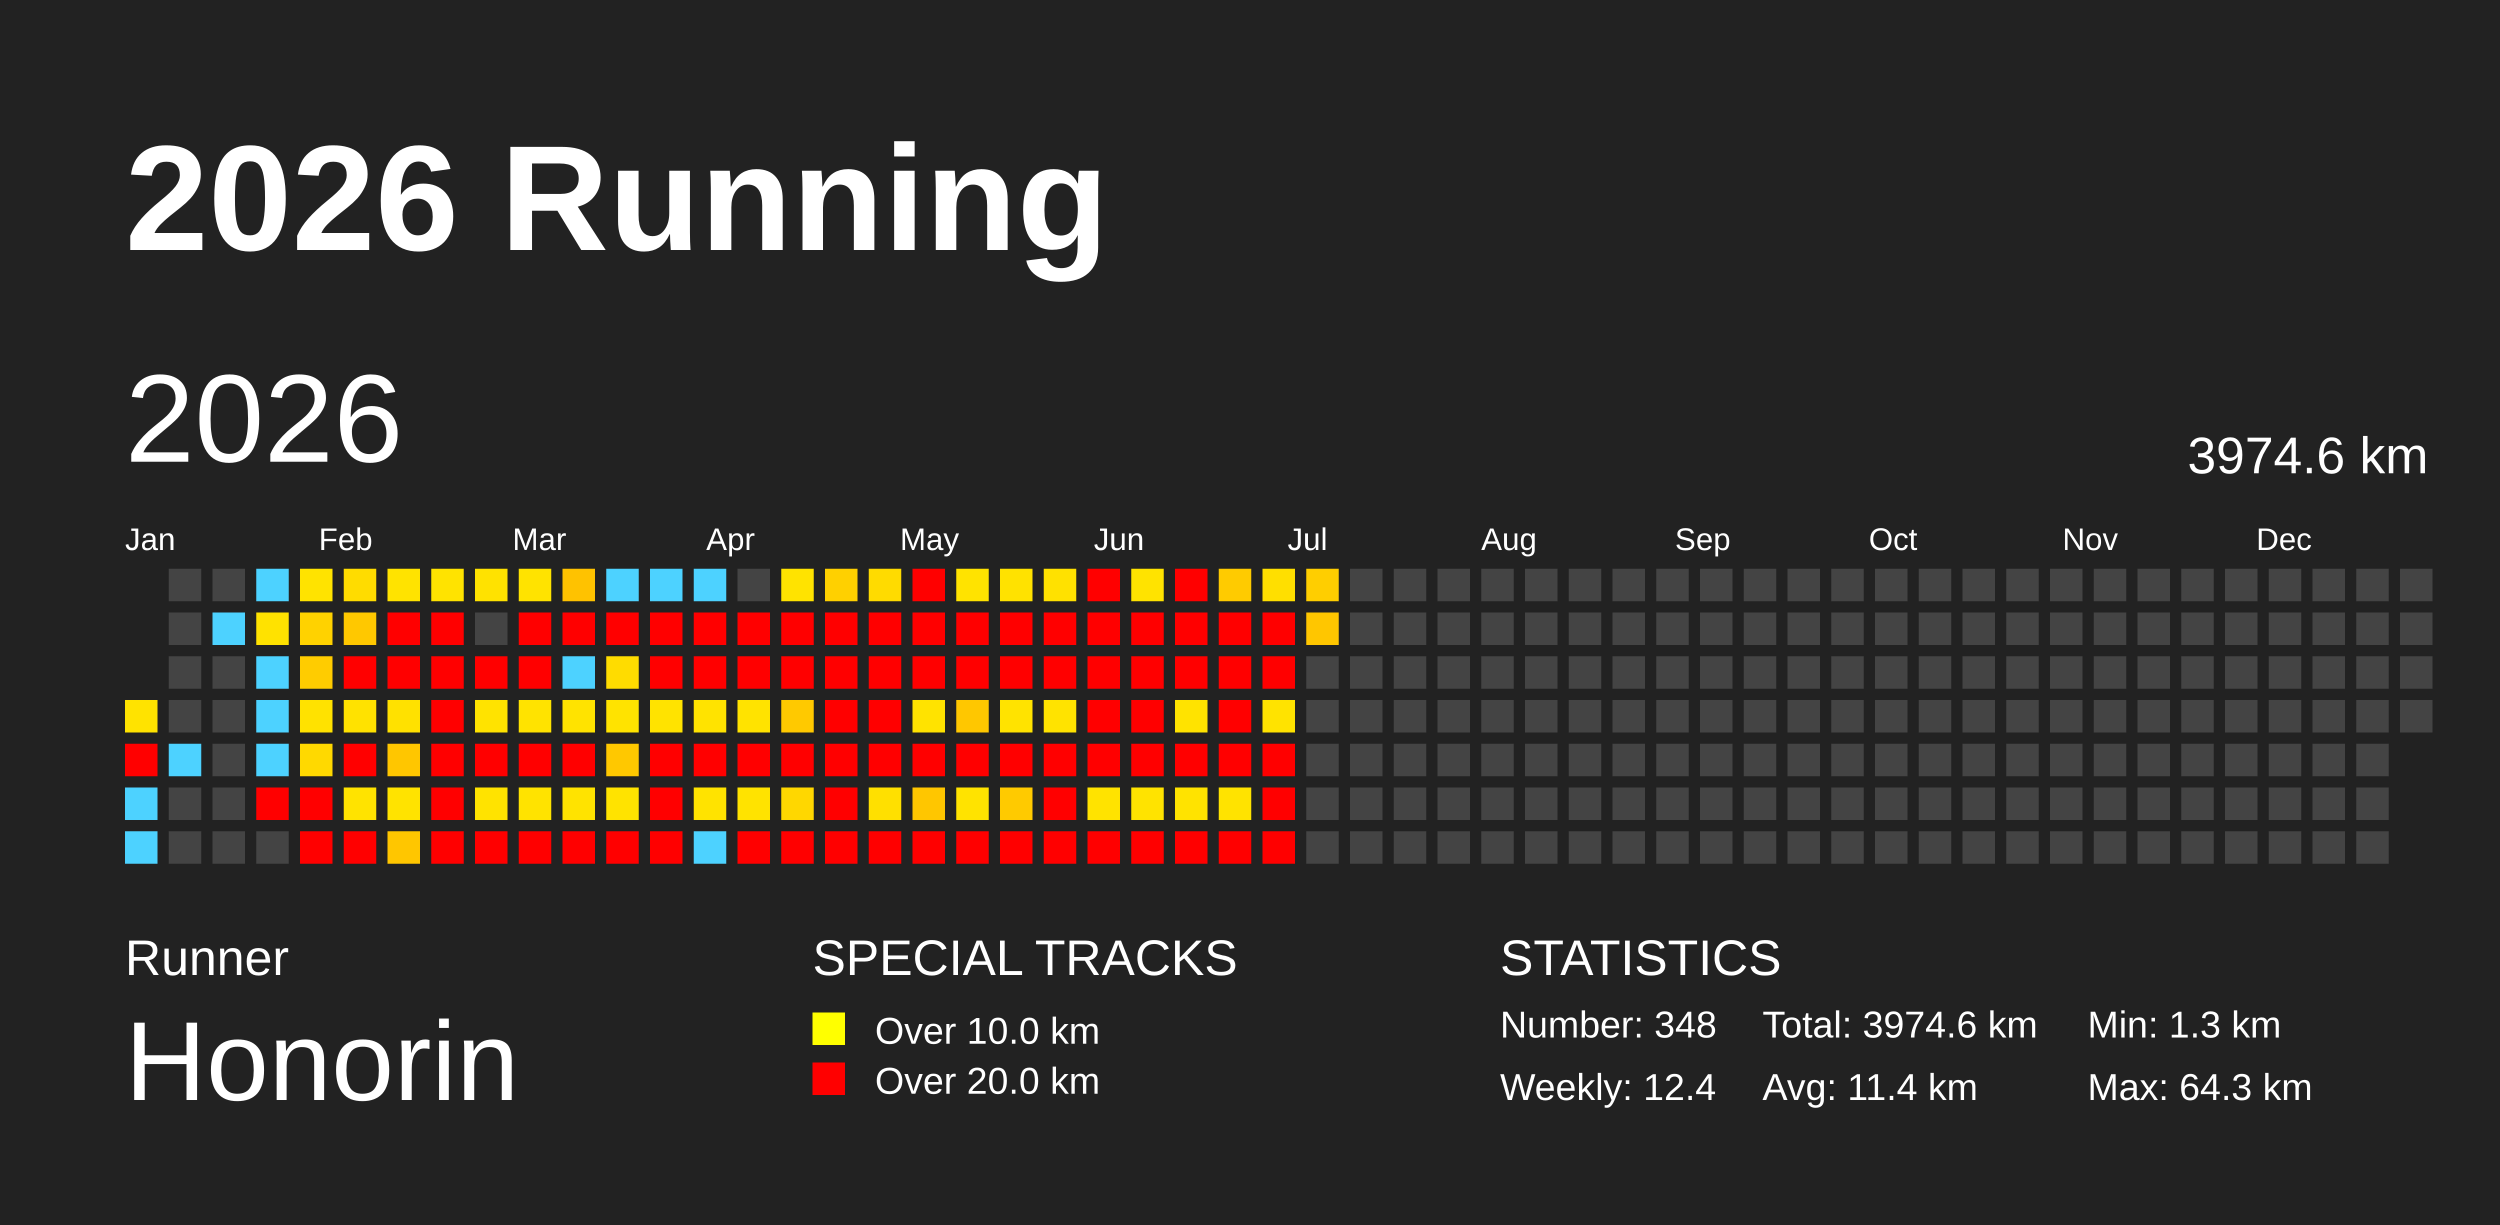
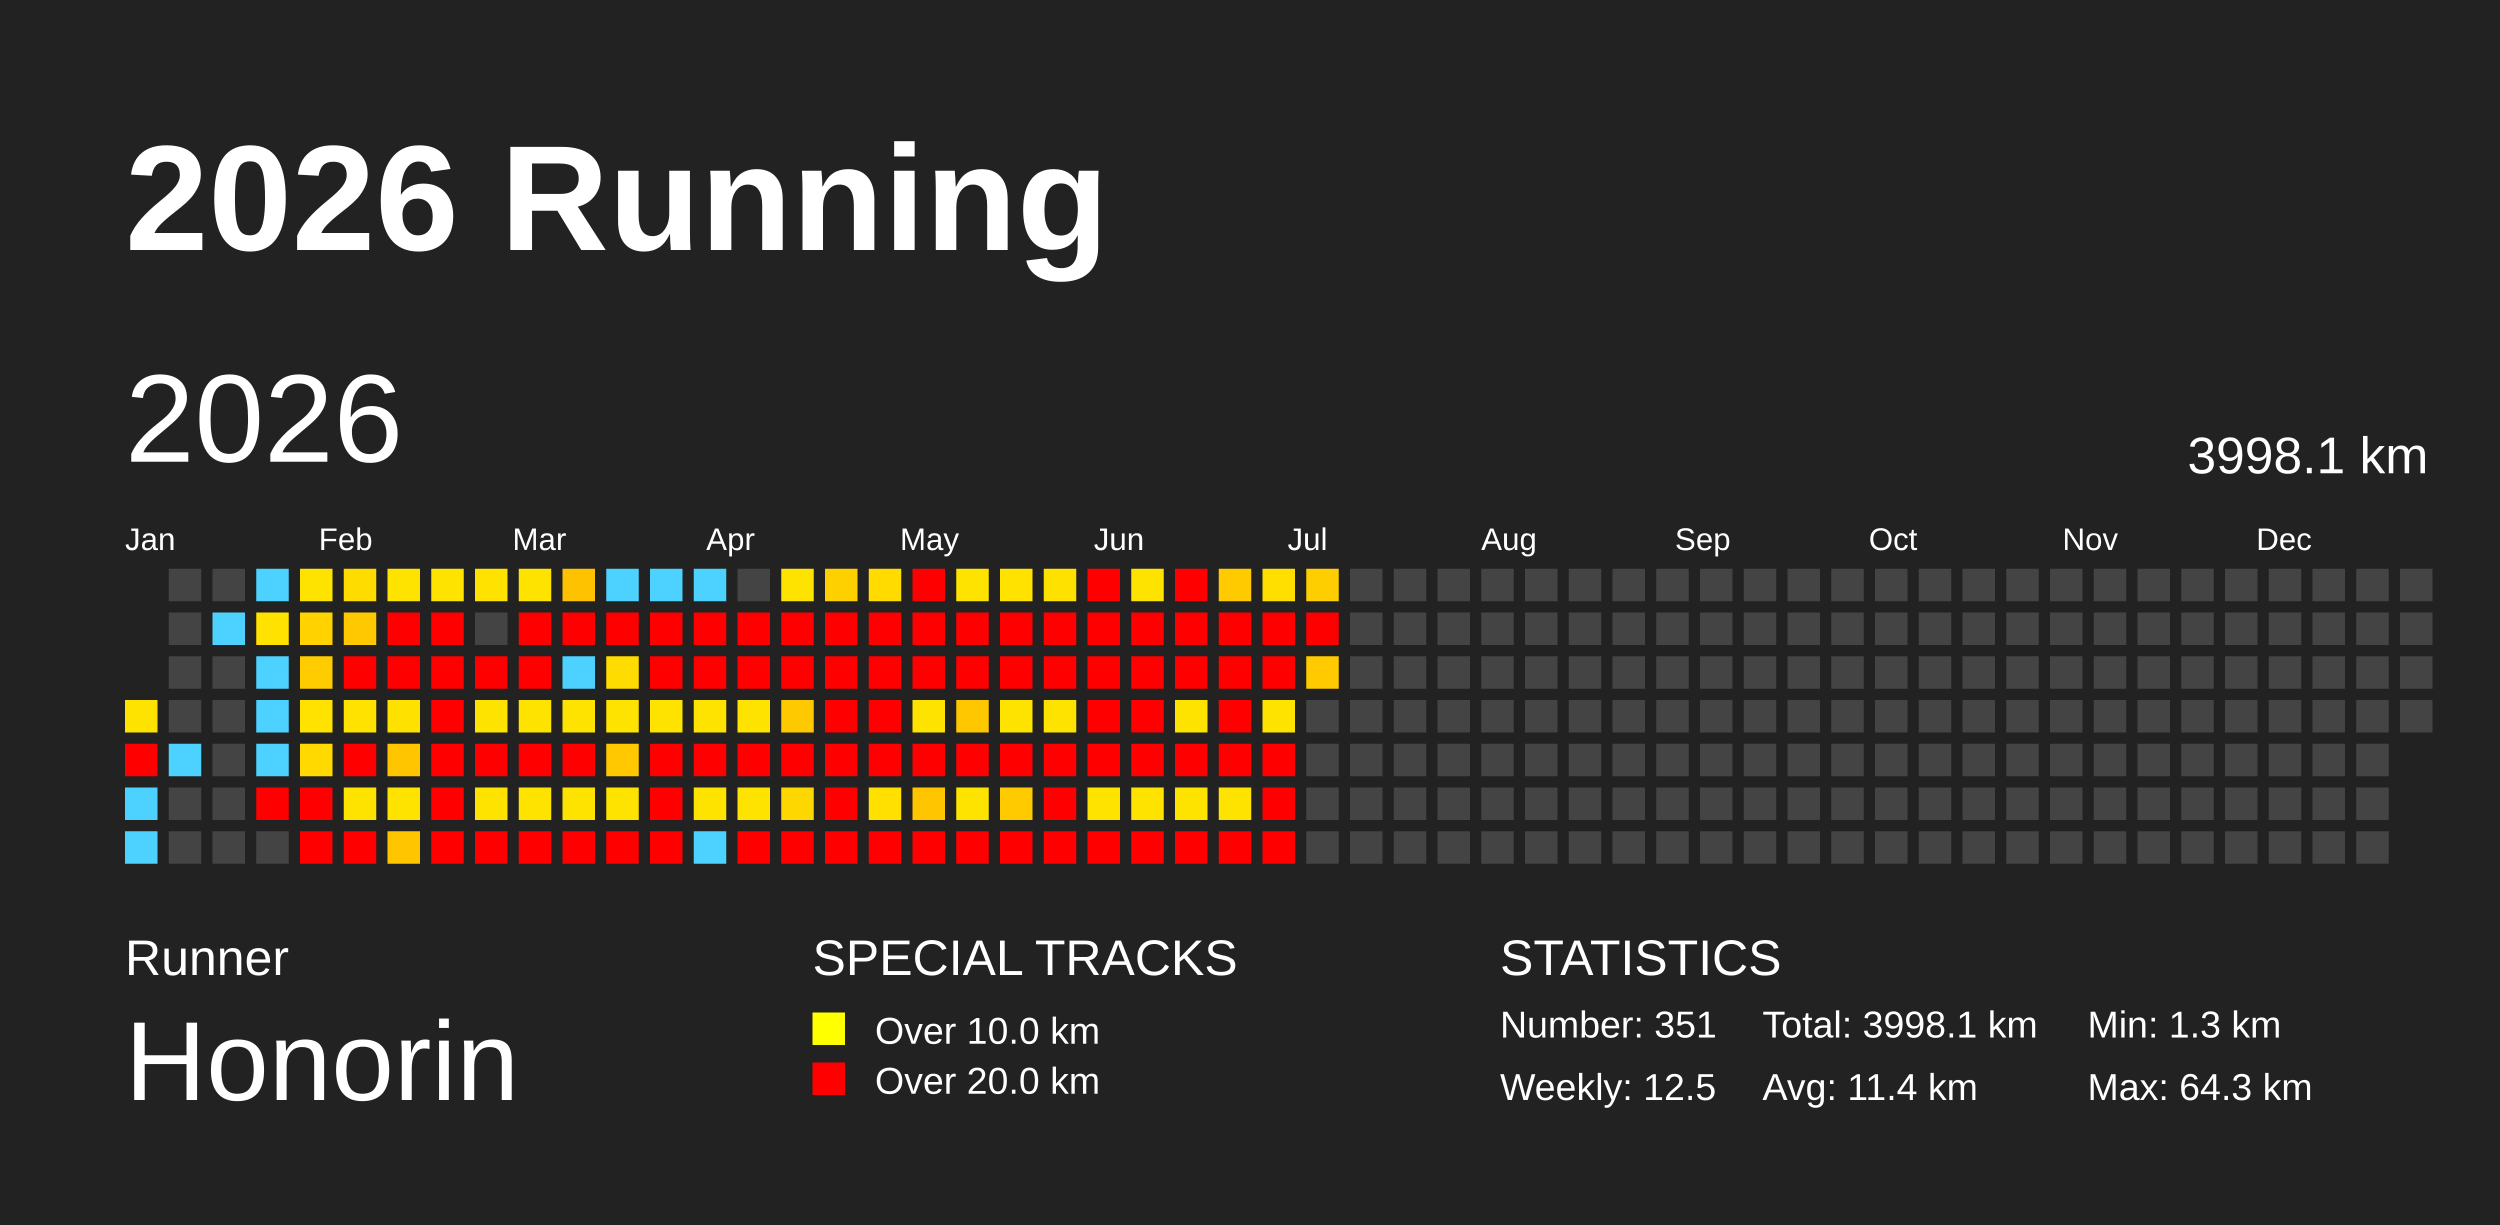
<svg xmlns="http://www.w3.org/2000/svg" baseProfile="full" height="98mm" version="1.1" viewBox="0,0,200,98" width="200mm">
  <defs />
  <rect fill="#222222" height="98" width="200" x="0" y="0" />
  <text fill="#FFFFFF" style="font-size:12px; font-family:Arial; font-weight:bold;" x="10" y="20">2026 Running</text>
  <text fill="#FFFFFF" style="font-size:4px; font-family:Arial" x="10" y="78">Runner</text>
  <text fill="#FFFFFF" style="font-size:9px; font-family:Arial" x="10" y="88">Honorin</text>
  <text fill="#FFFFFF" style="font-size:4px; font-family:Arial" x="65" y="78">SPECIAL TRACKS</text>
  <rect fill="yellow" height="2.6" width="2.6" x="65" y="81" />
  <text fill="#FFFFFF" style="font-size:3px; font-family:Arial" x="70" y="83.5">Over 10.0 km</text>
  <rect fill="red" height="2.6" width="2.6" x="65" y="85" />
  <text fill="#FFFFFF" style="font-size:3px; font-family:Arial" x="70" y="87.5">Over 20.0 km</text>
  <text fill="#FFFFFF" style="font-size:4px; font-family:Arial" x="120" y="78">STATISTICS</text>
-   <text fill="#FFFFFF" style="font-size:3px; font-family:Arial" x="120" y="83">Number: 348</text>
-   <text fill="#FFFFFF" style="font-size:3px; font-family:Arial" x="120" y="88">Weekly: 12.4</text>
-   <text fill="#FFFFFF" style="font-size:3px; font-family:Arial" x="141" y="83">Total: 3974.6 km</text>
+   <text fill="#FFFFFF" style="font-size:3px; font-family:Arial" x="120" y="83">Number: 351</text>
+   <text fill="#FFFFFF" style="font-size:3px; font-family:Arial" x="120" y="88">Weekly: 12.5</text>
+   <text fill="#FFFFFF" style="font-size:3px; font-family:Arial" x="141" y="83">Total: 3998.1 km</text>
  <text fill="#FFFFFF" style="font-size:3px; font-family:Arial" x="141" y="88">Avg: 11.4 km</text>
  <text fill="#FFFFFF" style="font-size:3px; font-family:Arial" x="167" y="83">Min: 1.3 km</text>
  <text fill="#FFFFFF" style="font-size:3px; font-family:Arial" x="167" y="88">Max: 64.3 km</text>
  <text dominant-baseline="hanging" fill="#FFFFFF" style="font-size:10.0px; font-family:Arial;" x="10" y="30">2026</text>
-   <text dominant-baseline="hanging" fill="#FFFFFF" style="font-size:4.125px; font-family:Arial;" x="175" y="35">3974.6 km</text>
+   <text dominant-baseline="hanging" fill="#FFFFFF" style="font-size:4.125px; font-family:Arial;" x="175" y="35">3998.1 km</text>
  <text fill="#FFFFFF" style="font-size:2.5px; font-family:Arial" x="10.0" y="44">Jan</text>
  <text fill="#FFFFFF" style="font-size:2.5px; font-family:Arial" x="25.5" y="44">Feb</text>
  <text fill="#FFFFFF" style="font-size:2.5px; font-family:Arial" x="41.0" y="44">Mar</text>
  <text fill="#FFFFFF" style="font-size:2.5px; font-family:Arial" x="56.5" y="44">Apr</text>
  <text fill="#FFFFFF" style="font-size:2.5px; font-family:Arial" x="72.0" y="44">May</text>
  <text fill="#FFFFFF" style="font-size:2.5px; font-family:Arial" x="87.5" y="44">Jun</text>
  <text fill="#FFFFFF" style="font-size:2.5px; font-family:Arial" x="103.0" y="44">Jul</text>
  <text fill="#FFFFFF" style="font-size:2.5px; font-family:Arial" x="118.5" y="44">Aug</text>
  <text fill="#FFFFFF" style="font-size:2.5px; font-family:Arial" x="134.0" y="44">Sep</text>
  <text fill="#FFFFFF" style="font-size:2.5px; font-family:Arial" x="149.5" y="44">Oct</text>
  <text fill="#FFFFFF" style="font-size:2.5px; font-family:Arial" x="165.0" y="44">Nov</text>
  <text fill="#FFFFFF" style="font-size:2.5px; font-family:Arial" x="180.5" y="44">Dec</text>
  <rect fill="#ffe300" height="2.6" width="2.6" x="10.0" y="56.0" />
  <rect fill="red" height="2.6" width="2.6" x="10.0" y="59.5" />
  <rect fill="#4dd2ff" height="2.6" width="2.6" x="10.0" y="63.0" />
  <rect fill="#4dd2ff" height="2.6" width="2.6" x="10.0" y="66.5" />
  <rect fill="#444444" height="2.6" width="2.6" x="13.5" y="45.5" />
  <rect fill="#444444" height="2.6" width="2.6" x="13.5" y="49.0" />
  <rect fill="#444444" height="2.6" width="2.6" x="13.5" y="52.5" />
  <rect fill="#444444" height="2.6" width="2.6" x="13.5" y="56.0" />
  <rect fill="#4dd2ff" height="2.6" width="2.6" x="13.5" y="59.5" />
  <rect fill="#444444" height="2.6" width="2.6" x="13.5" y="63.0" />
  <rect fill="#444444" height="2.6" width="2.6" x="13.5" y="66.5" />
  <rect fill="#444444" height="2.6" width="2.6" x="17.0" y="45.5" />
  <rect fill="#4dd2ff" height="2.6" width="2.6" x="17.0" y="49.0" />
  <rect fill="#444444" height="2.6" width="2.6" x="17.0" y="52.5" />
  <rect fill="#444444" height="2.6" width="2.6" x="17.0" y="56.0" />
  <rect fill="#444444" height="2.6" width="2.6" x="17.0" y="59.5" />
  <rect fill="#444444" height="2.6" width="2.6" x="17.0" y="63.0" />
  <rect fill="#444444" height="2.6" width="2.6" x="17.0" y="66.5" />
  <rect fill="#4dd2ff" height="2.6" width="2.6" x="20.5" y="45.5" />
  <rect fill="#ffe200" height="2.6" width="2.6" x="20.5" y="49.0" />
  <rect fill="#4dd2ff" height="2.6" width="2.6" x="20.5" y="52.5" />
  <rect fill="#4dd2ff" height="2.6" width="2.6" x="20.5" y="56.0" />
  <rect fill="#4dd2ff" height="2.6" width="2.6" x="20.5" y="59.5" />
  <rect fill="red" height="2.6" width="2.6" x="20.5" y="63.0" />
  <rect fill="#444444" height="2.6" width="2.6" x="20.5" y="66.5" />
  <rect fill="#ffe300" height="2.6" width="2.6" x="24.0" y="45.5" />
  <rect fill="#ffd200" height="2.6" width="2.6" x="24.0" y="49.0" />
  <rect fill="#ffcc00" height="2.6" width="2.6" x="24.0" y="52.5" />
  <rect fill="#ffe200" height="2.6" width="2.6" x="24.0" y="56.0" />
  <rect fill="#ffd900" height="2.6" width="2.6" x="24.0" y="59.5" />
  <rect fill="red" height="2.6" width="2.6" x="24.0" y="63.0" />
  <rect fill="red" height="2.6" width="2.6" x="24.0" y="66.5" />
  <rect fill="#ffdc00" height="2.6" width="2.6" x="27.5" y="45.5" />
  <rect fill="#ffc800" height="2.6" width="2.6" x="27.5" y="49.0" />
  <rect fill="red" height="2.6" width="2.6" x="27.5" y="52.5" />
  <rect fill="#ffe200" height="2.6" width="2.6" x="27.5" y="56.0" />
  <rect fill="red" height="2.6" width="2.6" x="27.5" y="59.5" />
  <rect fill="#ffe300" height="2.6" width="2.6" x="27.5" y="63.0" />
  <rect fill="red" height="2.6" width="2.6" x="27.5" y="66.5" />
  <rect fill="#ffe300" height="2.6" width="2.6" x="31.0" y="45.5" />
  <rect fill="red" height="2.6" width="2.6" x="31.0" y="49.0" />
  <rect fill="red" height="2.6" width="2.6" x="31.0" y="52.5" />
  <rect fill="#ffe100" height="2.6" width="2.6" x="31.0" y="56.0" />
  <rect fill="#ffc600" height="2.6" width="2.6" x="31.0" y="59.5" />
  <rect fill="#ffe300" height="2.6" width="2.6" x="31.0" y="63.0" />
  <rect fill="#ffc600" height="2.6" width="2.6" x="31.0" y="66.5" />
  <rect fill="#ffe300" height="2.6" width="2.6" x="34.5" y="45.5" />
  <rect fill="red" height="2.6" width="2.6" x="34.5" y="49.0" />
  <rect fill="red" height="2.6" width="2.6" x="34.5" y="52.5" />
  <rect fill="red" height="2.6" width="2.6" x="34.5" y="56.0" />
  <rect fill="red" height="2.6" width="2.6" x="34.5" y="59.5" />
  <rect fill="red" height="2.6" width="2.6" x="34.5" y="63.0" />
  <rect fill="red" height="2.6" width="2.6" x="34.5" y="66.5" />
  <rect fill="#ffe200" height="2.6" width="2.6" x="38.0" y="45.5" />
  <rect fill="#444444" height="2.6" width="2.6" x="38.0" y="49.0" />
  <rect fill="red" height="2.6" width="2.6" x="38.0" y="52.5" />
  <rect fill="#ffe300" height="2.6" width="2.6" x="38.0" y="56.0" />
  <rect fill="red" height="2.6" width="2.6" x="38.0" y="59.5" />
  <rect fill="#ffe300" height="2.6" width="2.6" x="38.0" y="63.0" />
  <rect fill="red" height="2.6" width="2.6" x="38.0" y="66.5" />
  <rect fill="#ffe300" height="2.6" width="2.6" x="41.5" y="45.5" />
  <rect fill="red" height="2.6" width="2.6" x="41.5" y="49.0" />
  <rect fill="red" height="2.6" width="2.6" x="41.5" y="52.5" />
  <rect fill="#ffe300" height="2.6" width="2.6" x="41.5" y="56.0" />
  <rect fill="red" height="2.6" width="2.6" x="41.5" y="59.5" />
  <rect fill="#ffe300" height="2.6" width="2.6" x="41.5" y="63.0" />
  <rect fill="red" height="2.6" width="2.6" x="41.5" y="66.5" />
  <rect fill="#ffc200" height="2.6" width="2.6" x="45.0" y="45.5" />
  <rect fill="red" height="2.6" width="2.6" x="45.0" y="49.0" />
  <rect fill="#4dd2ff" height="2.6" width="2.6" x="45.0" y="52.5" />
  <rect fill="#ffe300" height="2.6" width="2.6" x="45.0" y="56.0" />
  <rect fill="red" height="2.6" width="2.6" x="45.0" y="59.5" />
  <rect fill="#ffe300" height="2.6" width="2.6" x="45.0" y="63.0" />
  <rect fill="red" height="2.6" width="2.6" x="45.0" y="66.5" />
  <rect fill="#4dd2ff" height="2.6" width="2.6" x="48.5" y="45.5" />
  <rect fill="red" height="2.6" width="2.6" x="48.5" y="49.0" />
  <rect fill="#ffdc00" height="2.6" width="2.6" x="48.5" y="52.5" />
  <rect fill="#ffe300" height="2.6" width="2.6" x="48.5" y="56.0" />
  <rect fill="#ffc800" height="2.6" width="2.6" x="48.5" y="59.5" />
  <rect fill="#ffe300" height="2.6" width="2.6" x="48.5" y="63.0" />
  <rect fill="red" height="2.6" width="2.6" x="48.5" y="66.5" />
  <rect fill="#4dd2ff" height="2.6" width="2.6" x="52.0" y="45.5" />
  <rect fill="red" height="2.6" width="2.6" x="52.0" y="49.0" />
  <rect fill="red" height="2.6" width="2.6" x="52.0" y="52.5" />
  <rect fill="#ffe300" height="2.6" width="2.6" x="52.0" y="56.0" />
  <rect fill="red" height="2.6" width="2.6" x="52.0" y="59.5" />
  <rect fill="red" height="2.6" width="2.6" x="52.0" y="63.0" />
  <rect fill="red" height="2.6" width="2.6" x="52.0" y="66.5" />
  <rect fill="#4dd2ff" height="2.6" width="2.6" x="55.5" y="45.5" />
  <rect fill="red" height="2.6" width="2.6" x="55.5" y="49.0" />
  <rect fill="red" height="2.6" width="2.6" x="55.5" y="52.5" />
  <rect fill="#ffe300" height="2.6" width="2.6" x="55.5" y="56.0" />
  <rect fill="red" height="2.6" width="2.6" x="55.5" y="59.5" />
  <rect fill="#ffe300" height="2.6" width="2.6" x="55.5" y="63.0" />
  <rect fill="#4dd2ff" height="2.6" width="2.6" x="55.5" y="66.5" />
  <rect fill="#444444" height="2.6" width="2.6" x="59.0" y="45.5" />
  <rect fill="red" height="2.6" width="2.6" x="59.0" y="49.0" />
  <rect fill="red" height="2.6" width="2.6" x="59.0" y="52.5" />
  <rect fill="#ffe300" height="2.6" width="2.6" x="59.0" y="56.0" />
  <rect fill="red" height="2.6" width="2.6" x="59.0" y="59.5" />
  <rect fill="#ffe300" height="2.6" width="2.6" x="59.0" y="63.0" />
  <rect fill="red" height="2.6" width="2.6" x="59.0" y="66.5" />
  <rect fill="#ffe300" height="2.6" width="2.6" x="62.5" y="45.5" />
  <rect fill="red" height="2.6" width="2.6" x="62.5" y="49.0" />
  <rect fill="red" height="2.6" width="2.6" x="62.5" y="52.5" />
  <rect fill="#ffc900" height="2.6" width="2.6" x="62.5" y="56.0" />
  <rect fill="red" height="2.6" width="2.6" x="62.5" y="59.5" />
  <rect fill="#ffd700" height="2.6" width="2.6" x="62.5" y="63.0" />
  <rect fill="red" height="2.6" width="2.6" x="62.5" y="66.5" />
  <rect fill="#ffd000" height="2.6" width="2.6" x="66.0" y="45.5" />
  <rect fill="red" height="2.6" width="2.6" x="66.0" y="49.0" />
  <rect fill="red" height="2.6" width="2.6" x="66.0" y="52.5" />
  <rect fill="red" height="2.6" width="2.6" x="66.0" y="56.0" />
  <rect fill="red" height="2.6" width="2.6" x="66.0" y="59.5" />
  <rect fill="red" height="2.6" width="2.6" x="66.0" y="63.0" />
  <rect fill="red" height="2.6" width="2.6" x="66.0" y="66.5" />
  <rect fill="#ffdb00" height="2.6" width="2.6" x="69.5" y="45.5" />
  <rect fill="red" height="2.6" width="2.6" x="69.5" y="49.0" />
  <rect fill="red" height="2.6" width="2.6" x="69.5" y="52.5" />
  <rect fill="red" height="2.6" width="2.6" x="69.5" y="56.0" />
  <rect fill="red" height="2.6" width="2.6" x="69.5" y="59.5" />
  <rect fill="#ffe000" height="2.6" width="2.6" x="69.5" y="63.0" />
  <rect fill="red" height="2.6" width="2.6" x="69.5" y="66.5" />
  <rect fill="red" height="2.6" width="2.6" x="73.0" y="45.5" />
  <rect fill="red" height="2.6" width="2.6" x="73.0" y="49.0" />
  <rect fill="red" height="2.6" width="2.6" x="73.0" y="52.5" />
  <rect fill="#ffe300" height="2.6" width="2.6" x="73.0" y="56.0" />
  <rect fill="red" height="2.6" width="2.6" x="73.0" y="59.5" />
  <rect fill="#ffc600" height="2.6" width="2.6" x="73.0" y="63.0" />
  <rect fill="red" height="2.6" width="2.6" x="73.0" y="66.5" />
  <rect fill="#ffe300" height="2.6" width="2.6" x="76.5" y="45.5" />
  <rect fill="red" height="2.6" width="2.6" x="76.5" y="49.0" />
  <rect fill="red" height="2.6" width="2.6" x="76.5" y="52.5" />
  <rect fill="#ffc700" height="2.6" width="2.6" x="76.5" y="56.0" />
  <rect fill="red" height="2.6" width="2.6" x="76.5" y="59.5" />
  <rect fill="#ffe300" height="2.6" width="2.6" x="76.5" y="63.0" />
  <rect fill="red" height="2.6" width="2.6" x="76.5" y="66.5" />
  <rect fill="#ffe200" height="2.6" width="2.6" x="80.0" y="45.5" />
  <rect fill="red" height="2.6" width="2.6" x="80.0" y="49.0" />
  <rect fill="red" height="2.6" width="2.6" x="80.0" y="52.5" />
  <rect fill="#ffe300" height="2.6" width="2.6" x="80.0" y="56.0" />
  <rect fill="red" height="2.6" width="2.6" x="80.0" y="59.5" />
  <rect fill="#ffca00" height="2.6" width="2.6" x="80.0" y="63.0" />
  <rect fill="red" height="2.6" width="2.6" x="80.0" y="66.5" />
  <rect fill="#ffe100" height="2.6" width="2.6" x="83.5" y="45.5" />
  <rect fill="red" height="2.6" width="2.6" x="83.5" y="49.0" />
  <rect fill="red" height="2.6" width="2.6" x="83.5" y="52.5" />
  <rect fill="#ffe300" height="2.6" width="2.6" x="83.5" y="56.0" />
  <rect fill="red" height="2.6" width="2.6" x="83.5" y="59.5" />
  <rect fill="red" height="2.6" width="2.6" x="83.5" y="63.0" />
  <rect fill="red" height="2.6" width="2.6" x="83.5" y="66.5" />
  <rect fill="red" height="2.6" width="2.6" x="87.0" y="45.5" />
  <rect fill="red" height="2.6" width="2.6" x="87.0" y="49.0" />
  <rect fill="red" height="2.6" width="2.6" x="87.0" y="52.5" />
  <rect fill="red" height="2.6" width="2.6" x="87.0" y="56.0" />
  <rect fill="red" height="2.6" width="2.6" x="87.0" y="59.5" />
  <rect fill="#ffe300" height="2.6" width="2.6" x="87.0" y="63.0" />
  <rect fill="red" height="2.6" width="2.6" x="87.0" y="66.5" />
  <rect fill="#ffe300" height="2.6" width="2.6" x="90.5" y="45.5" />
  <rect fill="red" height="2.6" width="2.6" x="90.5" y="49.0" />
  <rect fill="red" height="2.6" width="2.6" x="90.5" y="52.5" />
  <rect fill="red" height="2.6" width="2.6" x="90.5" y="56.0" />
  <rect fill="red" height="2.6" width="2.6" x="90.5" y="59.5" />
  <rect fill="#ffe300" height="2.6" width="2.6" x="90.5" y="63.0" />
  <rect fill="red" height="2.6" width="2.6" x="90.5" y="66.5" />
  <rect fill="red" height="2.6" width="2.6" x="94.0" y="45.5" />
  <rect fill="red" height="2.6" width="2.6" x="94.0" y="49.0" />
  <rect fill="red" height="2.6" width="2.6" x="94.0" y="52.5" />
  <rect fill="#ffe300" height="2.6" width="2.6" x="94.0" y="56.0" />
  <rect fill="red" height="2.6" width="2.6" x="94.0" y="59.5" />
  <rect fill="#ffe300" height="2.6" width="2.6" x="94.0" y="63.0" />
  <rect fill="red" height="2.6" width="2.6" x="94.0" y="66.5" />
  <rect fill="#ffcb00" height="2.6" width="2.6" x="97.5" y="45.5" />
  <rect fill="red" height="2.6" width="2.6" x="97.5" y="49.0" />
  <rect fill="red" height="2.6" width="2.6" x="97.5" y="52.5" />
  <rect fill="red" height="2.6" width="2.6" x="97.5" y="56.0" />
  <rect fill="red" height="2.6" width="2.6" x="97.5" y="59.5" />
  <rect fill="#ffe300" height="2.6" width="2.6" x="97.5" y="63.0" />
  <rect fill="red" height="2.6" width="2.6" x="97.5" y="66.5" />
  <rect fill="#ffdf00" height="2.6" width="2.6" x="101.0" y="45.5" />
  <rect fill="red" height="2.6" width="2.6" x="101.0" y="49.0" />
  <rect fill="red" height="2.6" width="2.6" x="101.0" y="52.5" />
  <rect fill="#ffe300" height="2.6" width="2.6" x="101.0" y="56.0" />
  <rect fill="red" height="2.6" width="2.6" x="101.0" y="59.5" />
  <rect fill="red" height="2.6" width="2.6" x="101.0" y="63.0" />
  <rect fill="red" height="2.6" width="2.6" x="101.0" y="66.5" />
  <rect fill="#ffce00" height="2.6" width="2.6" x="104.5" y="45.5" />
-   <rect fill="#ffc600" height="2.6" width="2.6" x="104.5" y="49.0" />
-   <rect fill="#444444" height="2.6" width="2.6" x="104.5" y="52.5" />
+   <rect fill="red" height="2.6" width="2.6" x="104.5" y="49.0" />
+   <rect fill="#ffcb00" height="2.6" width="2.6" x="104.5" y="52.5" />
  <rect fill="#444444" height="2.6" width="2.6" x="104.5" y="56.0" />
  <rect fill="#444444" height="2.6" width="2.6" x="104.5" y="59.5" />
  <rect fill="#444444" height="2.6" width="2.6" x="104.5" y="63.0" />
  <rect fill="#444444" height="2.6" width="2.6" x="104.5" y="66.5" />
  <rect fill="#444444" height="2.6" width="2.6" x="108.0" y="45.5" />
  <rect fill="#444444" height="2.6" width="2.6" x="108.0" y="49.0" />
  <rect fill="#444444" height="2.6" width="2.6" x="108.0" y="52.5" />
  <rect fill="#444444" height="2.6" width="2.6" x="108.0" y="56.0" />
  <rect fill="#444444" height="2.6" width="2.6" x="108.0" y="59.5" />
  <rect fill="#444444" height="2.6" width="2.6" x="108.0" y="63.0" />
  <rect fill="#444444" height="2.6" width="2.6" x="108.0" y="66.5" />
  <rect fill="#444444" height="2.6" width="2.6" x="111.5" y="45.5" />
  <rect fill="#444444" height="2.6" width="2.6" x="111.5" y="49.0" />
  <rect fill="#444444" height="2.6" width="2.6" x="111.5" y="52.5" />
  <rect fill="#444444" height="2.6" width="2.6" x="111.5" y="56.0" />
  <rect fill="#444444" height="2.6" width="2.6" x="111.5" y="59.5" />
  <rect fill="#444444" height="2.6" width="2.6" x="111.5" y="63.0" />
  <rect fill="#444444" height="2.6" width="2.6" x="111.5" y="66.5" />
  <rect fill="#444444" height="2.6" width="2.6" x="115.0" y="45.5" />
  <rect fill="#444444" height="2.6" width="2.6" x="115.0" y="49.0" />
  <rect fill="#444444" height="2.6" width="2.6" x="115.0" y="52.5" />
  <rect fill="#444444" height="2.6" width="2.6" x="115.0" y="56.0" />
  <rect fill="#444444" height="2.6" width="2.6" x="115.0" y="59.5" />
  <rect fill="#444444" height="2.6" width="2.6" x="115.0" y="63.0" />
  <rect fill="#444444" height="2.6" width="2.6" x="115.0" y="66.5" />
  <rect fill="#444444" height="2.6" width="2.6" x="118.5" y="45.5" />
  <rect fill="#444444" height="2.6" width="2.6" x="118.5" y="49.0" />
  <rect fill="#444444" height="2.6" width="2.6" x="118.5" y="52.5" />
  <rect fill="#444444" height="2.6" width="2.6" x="118.5" y="56.0" />
  <rect fill="#444444" height="2.6" width="2.6" x="118.5" y="59.5" />
  <rect fill="#444444" height="2.6" width="2.6" x="118.5" y="63.0" />
  <rect fill="#444444" height="2.6" width="2.6" x="118.5" y="66.5" />
  <rect fill="#444444" height="2.6" width="2.6" x="122.0" y="45.5" />
  <rect fill="#444444" height="2.6" width="2.6" x="122.0" y="49.0" />
  <rect fill="#444444" height="2.6" width="2.6" x="122.0" y="52.5" />
  <rect fill="#444444" height="2.6" width="2.6" x="122.0" y="56.0" />
  <rect fill="#444444" height="2.6" width="2.6" x="122.0" y="59.5" />
  <rect fill="#444444" height="2.6" width="2.6" x="122.0" y="63.0" />
  <rect fill="#444444" height="2.6" width="2.6" x="122.0" y="66.5" />
  <rect fill="#444444" height="2.6" width="2.6" x="125.5" y="45.5" />
  <rect fill="#444444" height="2.6" width="2.6" x="125.5" y="49.0" />
  <rect fill="#444444" height="2.6" width="2.6" x="125.5" y="52.5" />
  <rect fill="#444444" height="2.6" width="2.6" x="125.5" y="56.0" />
  <rect fill="#444444" height="2.6" width="2.6" x="125.5" y="59.5" />
  <rect fill="#444444" height="2.6" width="2.6" x="125.5" y="63.0" />
  <rect fill="#444444" height="2.6" width="2.6" x="125.5" y="66.5" />
  <rect fill="#444444" height="2.6" width="2.6" x="129.0" y="45.5" />
  <rect fill="#444444" height="2.6" width="2.6" x="129.0" y="49.0" />
  <rect fill="#444444" height="2.6" width="2.6" x="129.0" y="52.5" />
  <rect fill="#444444" height="2.6" width="2.6" x="129.0" y="56.0" />
  <rect fill="#444444" height="2.6" width="2.6" x="129.0" y="59.5" />
  <rect fill="#444444" height="2.6" width="2.6" x="129.0" y="63.0" />
  <rect fill="#444444" height="2.6" width="2.6" x="129.0" y="66.5" />
  <rect fill="#444444" height="2.6" width="2.6" x="132.5" y="45.5" />
  <rect fill="#444444" height="2.6" width="2.6" x="132.5" y="49.0" />
  <rect fill="#444444" height="2.6" width="2.6" x="132.5" y="52.5" />
  <rect fill="#444444" height="2.6" width="2.6" x="132.5" y="56.0" />
  <rect fill="#444444" height="2.6" width="2.6" x="132.5" y="59.5" />
  <rect fill="#444444" height="2.6" width="2.6" x="132.5" y="63.0" />
  <rect fill="#444444" height="2.6" width="2.6" x="132.5" y="66.5" />
  <rect fill="#444444" height="2.6" width="2.6" x="136.0" y="45.5" />
  <rect fill="#444444" height="2.6" width="2.6" x="136.0" y="49.0" />
  <rect fill="#444444" height="2.6" width="2.6" x="136.0" y="52.5" />
  <rect fill="#444444" height="2.6" width="2.6" x="136.0" y="56.0" />
  <rect fill="#444444" height="2.6" width="2.6" x="136.0" y="59.5" />
  <rect fill="#444444" height="2.6" width="2.6" x="136.0" y="63.0" />
  <rect fill="#444444" height="2.6" width="2.6" x="136.0" y="66.5" />
  <rect fill="#444444" height="2.6" width="2.6" x="139.5" y="45.5" />
  <rect fill="#444444" height="2.6" width="2.6" x="139.5" y="49.0" />
  <rect fill="#444444" height="2.6" width="2.6" x="139.5" y="52.5" />
  <rect fill="#444444" height="2.6" width="2.6" x="139.5" y="56.0" />
  <rect fill="#444444" height="2.6" width="2.6" x="139.5" y="59.5" />
  <rect fill="#444444" height="2.6" width="2.6" x="139.5" y="63.0" />
  <rect fill="#444444" height="2.6" width="2.6" x="139.5" y="66.5" />
  <rect fill="#444444" height="2.6" width="2.6" x="143.0" y="45.5" />
  <rect fill="#444444" height="2.6" width="2.6" x="143.0" y="49.0" />
  <rect fill="#444444" height="2.6" width="2.6" x="143.0" y="52.5" />
  <rect fill="#444444" height="2.6" width="2.6" x="143.0" y="56.0" />
  <rect fill="#444444" height="2.6" width="2.6" x="143.0" y="59.5" />
  <rect fill="#444444" height="2.6" width="2.6" x="143.0" y="63.0" />
  <rect fill="#444444" height="2.6" width="2.6" x="143.0" y="66.5" />
  <rect fill="#444444" height="2.6" width="2.6" x="146.5" y="45.5" />
  <rect fill="#444444" height="2.6" width="2.6" x="146.5" y="49.0" />
  <rect fill="#444444" height="2.6" width="2.6" x="146.5" y="52.5" />
  <rect fill="#444444" height="2.6" width="2.6" x="146.5" y="56.0" />
  <rect fill="#444444" height="2.6" width="2.6" x="146.5" y="59.5" />
  <rect fill="#444444" height="2.6" width="2.6" x="146.5" y="63.0" />
  <rect fill="#444444" height="2.6" width="2.6" x="146.5" y="66.5" />
  <rect fill="#444444" height="2.6" width="2.6" x="150.0" y="45.5" />
  <rect fill="#444444" height="2.6" width="2.6" x="150.0" y="49.0" />
  <rect fill="#444444" height="2.6" width="2.6" x="150.0" y="52.5" />
  <rect fill="#444444" height="2.6" width="2.6" x="150.0" y="56.0" />
  <rect fill="#444444" height="2.6" width="2.6" x="150.0" y="59.5" />
  <rect fill="#444444" height="2.6" width="2.6" x="150.0" y="63.0" />
  <rect fill="#444444" height="2.6" width="2.6" x="150.0" y="66.5" />
  <rect fill="#444444" height="2.6" width="2.6" x="153.5" y="45.5" />
  <rect fill="#444444" height="2.6" width="2.6" x="153.5" y="49.0" />
  <rect fill="#444444" height="2.6" width="2.6" x="153.5" y="52.5" />
  <rect fill="#444444" height="2.6" width="2.6" x="153.5" y="56.0" />
  <rect fill="#444444" height="2.6" width="2.6" x="153.5" y="59.5" />
  <rect fill="#444444" height="2.6" width="2.6" x="153.5" y="63.0" />
  <rect fill="#444444" height="2.6" width="2.6" x="153.5" y="66.5" />
  <rect fill="#444444" height="2.6" width="2.6" x="157.0" y="45.5" />
  <rect fill="#444444" height="2.6" width="2.6" x="157.0" y="49.0" />
  <rect fill="#444444" height="2.6" width="2.6" x="157.0" y="52.5" />
  <rect fill="#444444" height="2.6" width="2.6" x="157.0" y="56.0" />
  <rect fill="#444444" height="2.6" width="2.6" x="157.0" y="59.5" />
  <rect fill="#444444" height="2.6" width="2.6" x="157.0" y="63.0" />
  <rect fill="#444444" height="2.6" width="2.6" x="157.0" y="66.5" />
  <rect fill="#444444" height="2.6" width="2.6" x="160.5" y="45.5" />
  <rect fill="#444444" height="2.6" width="2.6" x="160.5" y="49.0" />
  <rect fill="#444444" height="2.6" width="2.6" x="160.5" y="52.5" />
  <rect fill="#444444" height="2.6" width="2.6" x="160.5" y="56.0" />
  <rect fill="#444444" height="2.6" width="2.6" x="160.5" y="59.5" />
  <rect fill="#444444" height="2.6" width="2.6" x="160.5" y="63.0" />
  <rect fill="#444444" height="2.6" width="2.6" x="160.5" y="66.5" />
  <rect fill="#444444" height="2.6" width="2.6" x="164.0" y="45.5" />
  <rect fill="#444444" height="2.6" width="2.6" x="164.0" y="49.0" />
  <rect fill="#444444" height="2.6" width="2.6" x="164.0" y="52.5" />
  <rect fill="#444444" height="2.6" width="2.6" x="164.0" y="56.0" />
  <rect fill="#444444" height="2.6" width="2.6" x="164.0" y="59.5" />
  <rect fill="#444444" height="2.6" width="2.6" x="164.0" y="63.0" />
  <rect fill="#444444" height="2.6" width="2.6" x="164.0" y="66.5" />
  <rect fill="#444444" height="2.6" width="2.6" x="167.5" y="45.5" />
  <rect fill="#444444" height="2.6" width="2.6" x="167.5" y="49.0" />
  <rect fill="#444444" height="2.6" width="2.6" x="167.5" y="52.5" />
  <rect fill="#444444" height="2.6" width="2.6" x="167.5" y="56.0" />
  <rect fill="#444444" height="2.6" width="2.6" x="167.5" y="59.5" />
  <rect fill="#444444" height="2.6" width="2.6" x="167.5" y="63.0" />
  <rect fill="#444444" height="2.6" width="2.6" x="167.5" y="66.5" />
  <rect fill="#444444" height="2.6" width="2.6" x="171.0" y="45.5" />
  <rect fill="#444444" height="2.6" width="2.6" x="171.0" y="49.0" />
  <rect fill="#444444" height="2.6" width="2.6" x="171.0" y="52.5" />
  <rect fill="#444444" height="2.6" width="2.6" x="171.0" y="56.0" />
  <rect fill="#444444" height="2.6" width="2.6" x="171.0" y="59.5" />
  <rect fill="#444444" height="2.6" width="2.6" x="171.0" y="63.0" />
  <rect fill="#444444" height="2.6" width="2.6" x="171.0" y="66.5" />
  <rect fill="#444444" height="2.6" width="2.6" x="174.5" y="45.5" />
  <rect fill="#444444" height="2.6" width="2.6" x="174.5" y="49.0" />
  <rect fill="#444444" height="2.6" width="2.6" x="174.5" y="52.5" />
  <rect fill="#444444" height="2.6" width="2.6" x="174.5" y="56.0" />
  <rect fill="#444444" height="2.6" width="2.6" x="174.5" y="59.5" />
  <rect fill="#444444" height="2.6" width="2.6" x="174.5" y="63.0" />
  <rect fill="#444444" height="2.6" width="2.6" x="174.5" y="66.5" />
  <rect fill="#444444" height="2.6" width="2.6" x="178.0" y="45.5" />
  <rect fill="#444444" height="2.6" width="2.6" x="178.0" y="49.0" />
  <rect fill="#444444" height="2.6" width="2.6" x="178.0" y="52.5" />
  <rect fill="#444444" height="2.6" width="2.6" x="178.0" y="56.0" />
  <rect fill="#444444" height="2.6" width="2.6" x="178.0" y="59.5" />
  <rect fill="#444444" height="2.6" width="2.6" x="178.0" y="63.0" />
  <rect fill="#444444" height="2.6" width="2.6" x="178.0" y="66.5" />
  <rect fill="#444444" height="2.6" width="2.6" x="181.5" y="45.5" />
  <rect fill="#444444" height="2.6" width="2.6" x="181.5" y="49.0" />
  <rect fill="#444444" height="2.6" width="2.6" x="181.5" y="52.5" />
  <rect fill="#444444" height="2.6" width="2.6" x="181.5" y="56.0" />
  <rect fill="#444444" height="2.6" width="2.6" x="181.5" y="59.5" />
  <rect fill="#444444" height="2.6" width="2.6" x="181.5" y="63.0" />
  <rect fill="#444444" height="2.6" width="2.6" x="181.5" y="66.5" />
  <rect fill="#444444" height="2.6" width="2.6" x="185.0" y="45.5" />
  <rect fill="#444444" height="2.6" width="2.6" x="185.0" y="49.0" />
  <rect fill="#444444" height="2.6" width="2.6" x="185.0" y="52.5" />
  <rect fill="#444444" height="2.6" width="2.6" x="185.0" y="56.0" />
  <rect fill="#444444" height="2.6" width="2.6" x="185.0" y="59.5" />
  <rect fill="#444444" height="2.6" width="2.6" x="185.0" y="63.0" />
  <rect fill="#444444" height="2.6" width="2.6" x="185.0" y="66.5" />
  <rect fill="#444444" height="2.6" width="2.6" x="188.5" y="45.5" />
  <rect fill="#444444" height="2.6" width="2.6" x="188.5" y="49.0" />
  <rect fill="#444444" height="2.6" width="2.6" x="188.5" y="52.5" />
  <rect fill="#444444" height="2.6" width="2.6" x="188.5" y="56.0" />
  <rect fill="#444444" height="2.6" width="2.6" x="188.5" y="59.5" />
  <rect fill="#444444" height="2.6" width="2.6" x="188.5" y="63.0" />
  <rect fill="#444444" height="2.6" width="2.6" x="188.5" y="66.5" />
  <rect fill="#444444" height="2.6" width="2.6" x="192.0" y="45.5" />
  <rect fill="#444444" height="2.6" width="2.6" x="192.0" y="49.0" />
  <rect fill="#444444" height="2.6" width="2.6" x="192.0" y="52.5" />
  <rect fill="#444444" height="2.6" width="2.6" x="192.0" y="56.0" />
</svg>
